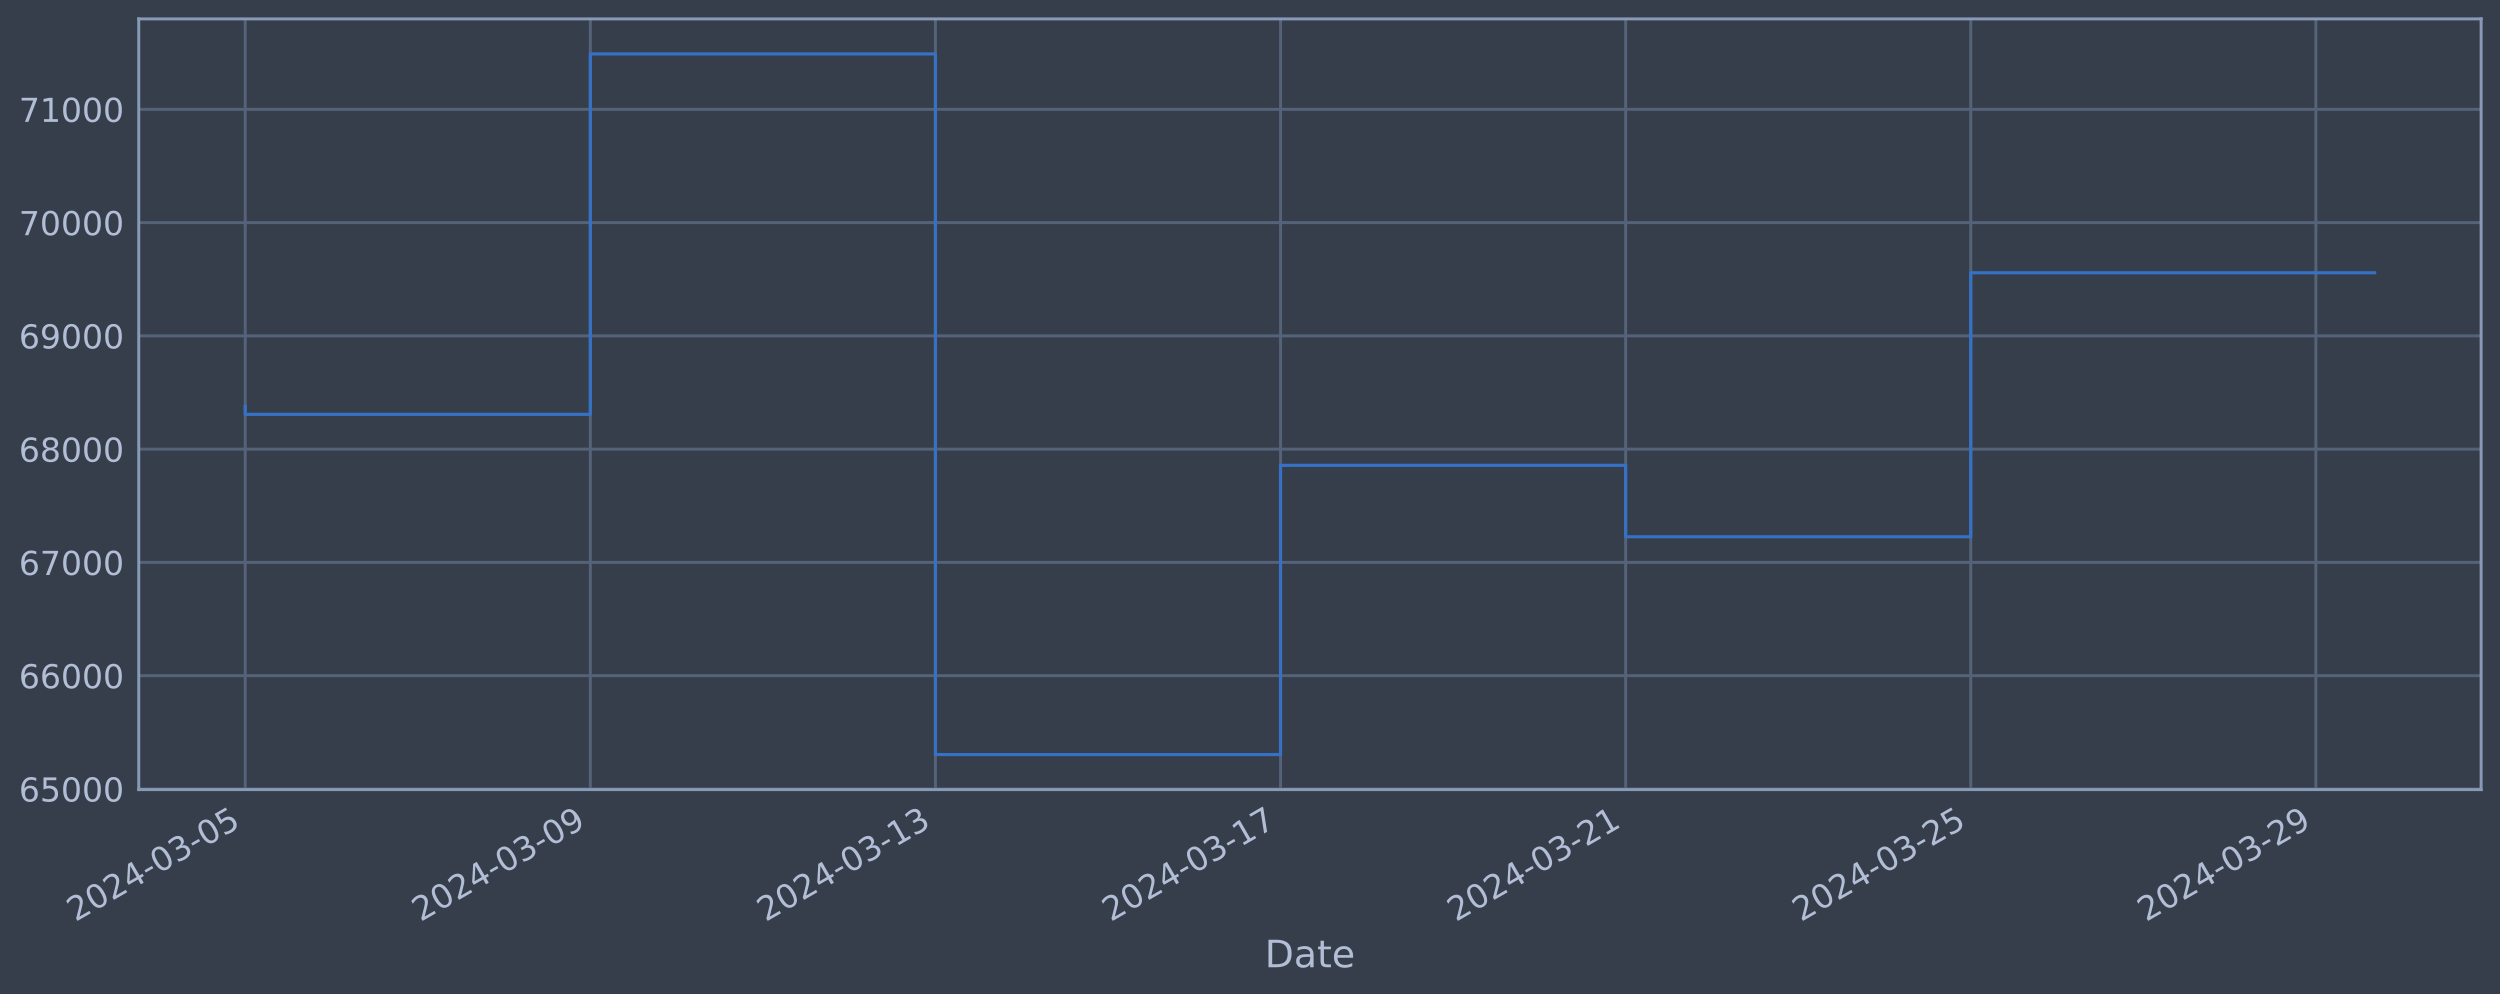
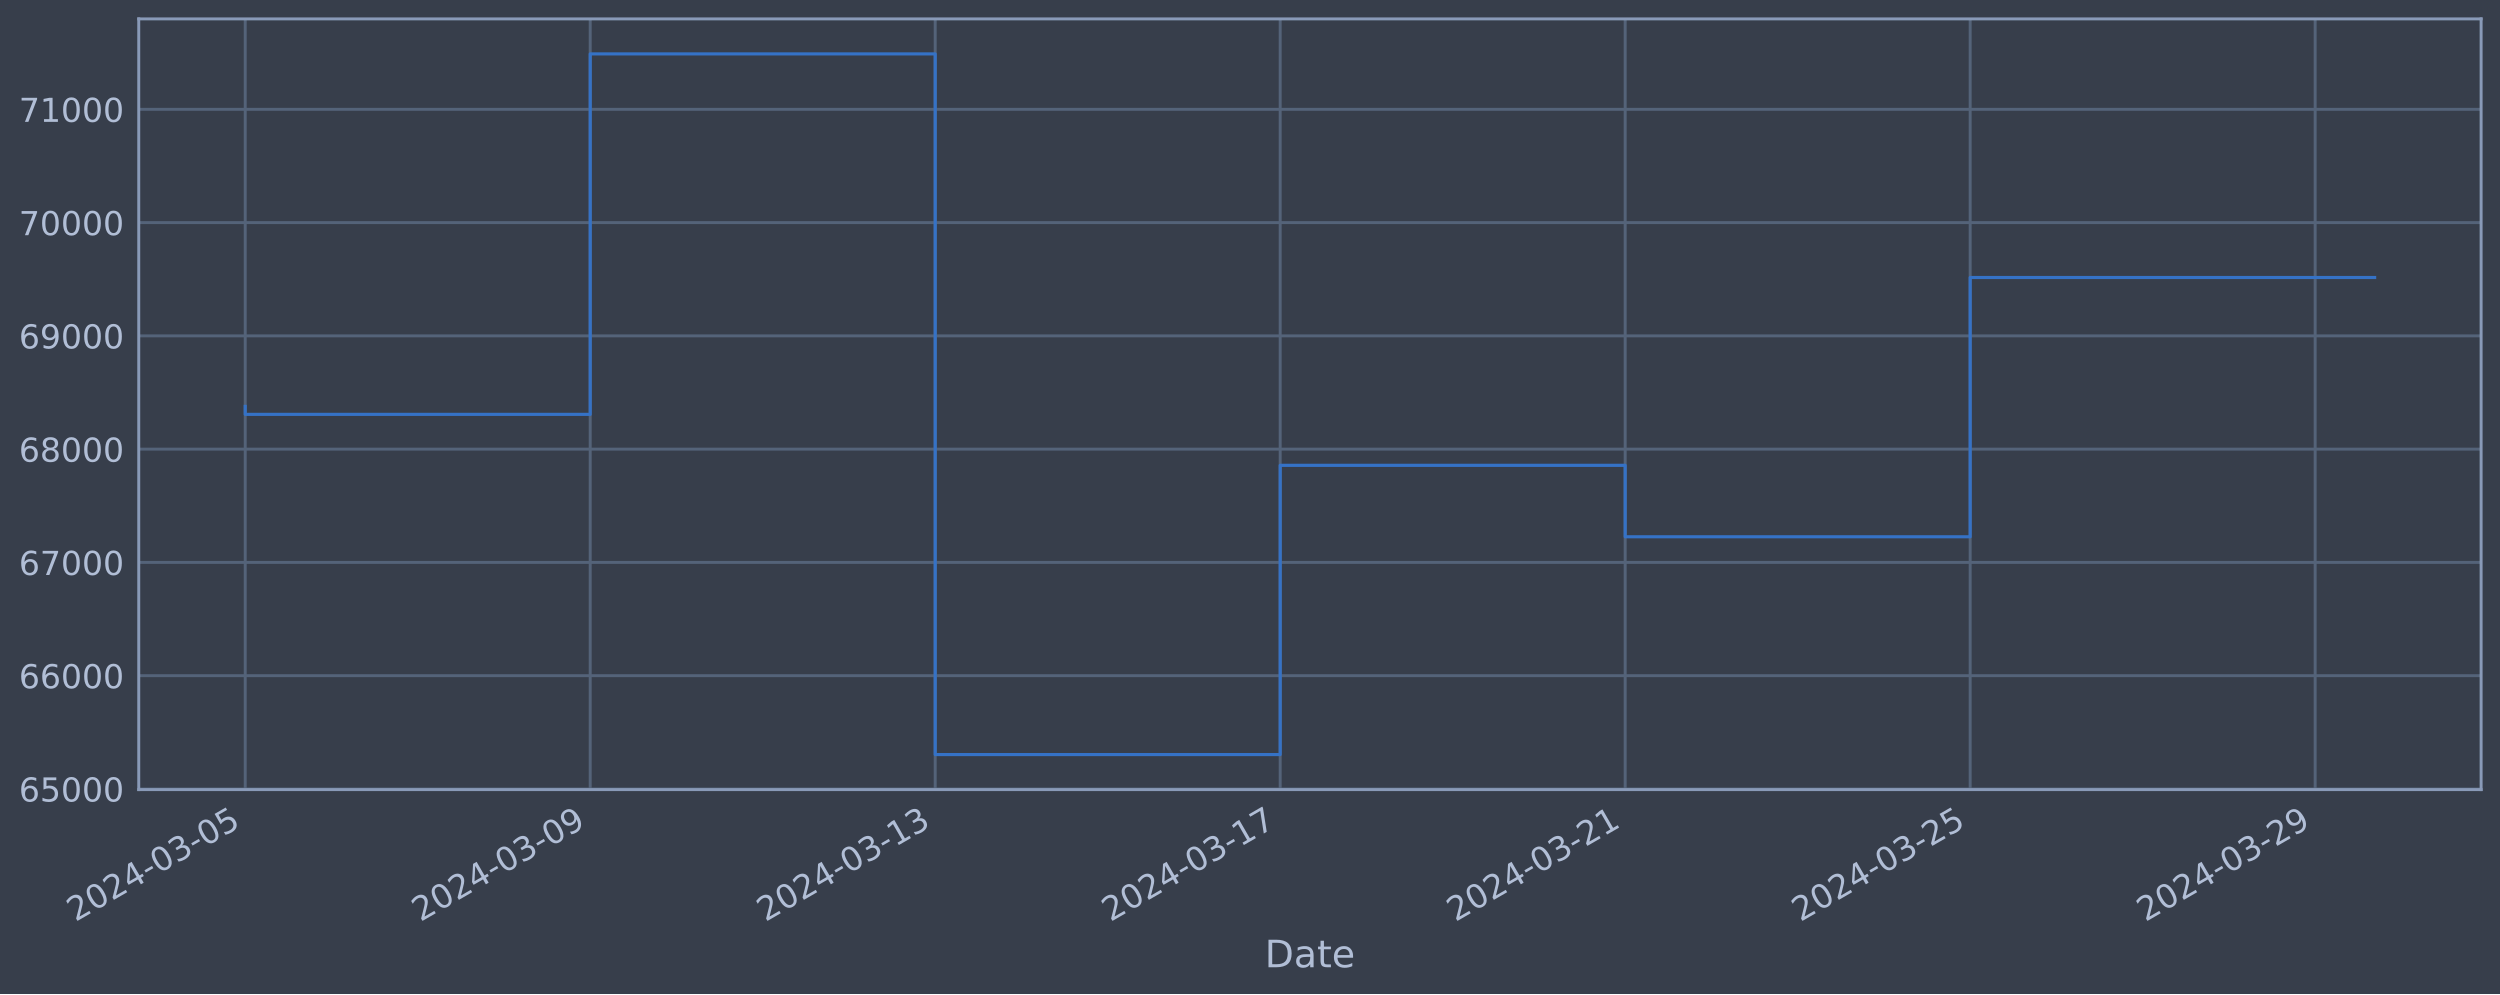
<svg xmlns="http://www.w3.org/2000/svg" xmlns:xlink="http://www.w3.org/1999/xlink" width="952.884pt" height="378.87pt" viewBox="0 0 952.884 378.87" version="1.1">
  <defs>
    <style type="text/css">*{stroke-linejoin: round; stroke-linecap: butt}</style>
  </defs>
  <g id="figure_1">
    <g id="patch_1">
      <path d="M 0 378.87  L 952.884 378.87  L 952.884 0  L 0 0  z " style="fill: #373e4b" />
    </g>
    <g id="axes_1">
      <g id="patch_2">
        <path d="M 52.884 300.96  L 945.684 300.96  L 945.684 7.2  L 52.884 7.2  z " style="fill: #373e4b" />
      </g>
      <g id="matplotlib.axis_1">
        <g id="xtick_1">
          <g id="line2d_1">
-             <path d="M 93.466 300.96  L 93.466 7.2  " clip-path="url(#pc06d9f5ea5)" style="fill: none; stroke: #546379; stroke-width: 1.12; stroke-linecap: square" />
+             <path d="M 93.466 300.96  L 93.466 7.2  " clip-path="url(#p2fc12d7042)" style="fill: none; stroke: #546379; stroke-width: 1.12; stroke-linecap: square" />
          </g>
          <g id="line2d_2" />
          <g id="text_1">
            <g style="fill: #b1bed6" transform="translate(28.74006 351.4642) rotate(-30) scale(0.126 -0.126)">
              <defs>
                <path id="DejaVuSans-32" d="M 1228 531  L 3431 531  L 3431 0  L 469 0  L 469 531  Q 828 903 1448 1529  Q 2069 2156 2228 2338  Q 2531 2678 2651 2914  Q 2772 3150 2772 3378  Q 2772 3750 2511 3984  Q 2250 4219 1831 4219  Q 1534 4219 1204 4116  Q 875 4013 500 3803  L 500 4441  Q 881 4594 1212 4672  Q 1544 4750 1819 4750  Q 2544 4750 2975 4387  Q 3406 4025 3406 3419  Q 3406 3131 3298 2873  Q 3191 2616 2906 2266  Q 2828 2175 2409 1742  Q 1991 1309 1228 531  z " transform="scale(0.015625)" />
                <path id="DejaVuSans-30" d="M 2034 4250  Q 1547 4250 1301 3770  Q 1056 3291 1056 2328  Q 1056 1369 1301 889  Q 1547 409 2034 409  Q 2525 409 2770 889  Q 3016 1369 3016 2328  Q 3016 3291 2770 3770  Q 2525 4250 2034 4250  z M 2034 4750  Q 2819 4750 3233 4129  Q 3647 3509 3647 2328  Q 3647 1150 3233 529  Q 2819 -91 2034 -91  Q 1250 -91 836 529  Q 422 1150 422 2328  Q 422 3509 836 4129  Q 1250 4750 2034 4750  z " transform="scale(0.015625)" />
                <path id="DejaVuSans-34" d="M 2419 4116  L 825 1625  L 2419 1625  L 2419 4116  z M 2253 4666  L 3047 4666  L 3047 1625  L 3713 1625  L 3713 1100  L 3047 1100  L 3047 0  L 2419 0  L 2419 1100  L 313 1100  L 313 1709  L 2253 4666  z " transform="scale(0.015625)" />
                <path id="DejaVuSans-2d" d="M 313 2009  L 1997 2009  L 1997 1497  L 313 1497  L 313 2009  z " transform="scale(0.015625)" />
                <path id="DejaVuSans-33" d="M 2597 2516  Q 3050 2419 3304 2112  Q 3559 1806 3559 1356  Q 3559 666 3084 287  Q 2609 -91 1734 -91  Q 1441 -91 1130 -33  Q 819 25 488 141  L 488 750  Q 750 597 1062 519  Q 1375 441 1716 441  Q 2309 441 2620 675  Q 2931 909 2931 1356  Q 2931 1769 2642 2001  Q 2353 2234 1838 2234  L 1294 2234  L 1294 2753  L 1863 2753  Q 2328 2753 2575 2939  Q 2822 3125 2822 3475  Q 2822 3834 2567 4026  Q 2313 4219 1838 4219  Q 1578 4219 1281 4162  Q 984 4106 628 3988  L 628 4550  Q 988 4650 1302 4700  Q 1616 4750 1894 4750  Q 2613 4750 3031 4423  Q 3450 4097 3450 3541  Q 3450 3153 3228 2886  Q 3006 2619 2597 2516  z " transform="scale(0.015625)" />
                <path id="DejaVuSans-35" d="M 691 4666  L 3169 4666  L 3169 4134  L 1269 4134  L 1269 2991  Q 1406 3038 1543 3061  Q 1681 3084 1819 3084  Q 2600 3084 3056 2656  Q 3513 2228 3513 1497  Q 3513 744 3044 326  Q 2575 -91 1722 -91  Q 1428 -91 1123 -41  Q 819 9 494 109  L 494 744  Q 775 591 1075 516  Q 1375 441 1709 441  Q 2250 441 2565 725  Q 2881 1009 2881 1497  Q 2881 1984 2565 2268  Q 2250 2553 1709 2553  Q 1456 2553 1204 2497  Q 953 2441 691 2322  L 691 4666  z " transform="scale(0.015625)" />
              </defs>
              <use xlink:href="#DejaVuSans-32" />
              <use xlink:href="#DejaVuSans-30" x="63.623" />
              <use xlink:href="#DejaVuSans-32" x="127.246" />
              <use xlink:href="#DejaVuSans-34" x="190.869" />
              <use xlink:href="#DejaVuSans-2d" x="254.492" />
              <use xlink:href="#DejaVuSans-30" x="290.576" />
              <use xlink:href="#DejaVuSans-33" x="354.199" />
              <use xlink:href="#DejaVuSans-2d" x="417.822" />
              <use xlink:href="#DejaVuSans-30" x="453.906" />
              <use xlink:href="#DejaVuSans-35" x="517.529" />
            </g>
          </g>
        </g>
        <g id="xtick_2">
          <g id="line2d_3">
-             <path d="M 225.004 300.96  L 225.004 7.2  " clip-path="url(#pc06d9f5ea5)" style="fill: none; stroke: #546379; stroke-width: 1.12; stroke-linecap: square" />
+             <path d="M 224.96 300.96  L 224.96 7.2  " clip-path="url(#p2fc12d7042)" style="fill: none; stroke: #546379; stroke-width: 1.12; stroke-linecap: square" />
          </g>
          <g id="line2d_4" />
          <g id="text_2">
-             <g style="fill: #b1bed6" transform="translate(160.2789 351.4642) rotate(-30) scale(0.126 -0.126)">
+             <g style="fill: #b1bed6" transform="translate(160.234 351.4642) rotate(-30) scale(0.126 -0.126)">
              <defs>
                <path id="DejaVuSans-39" d="M 703 97  L 703 672  Q 941 559 1184 500  Q 1428 441 1663 441  Q 2288 441 2617 861  Q 2947 1281 2994 2138  Q 2813 1869 2534 1725  Q 2256 1581 1919 1581  Q 1219 1581 811 2004  Q 403 2428 403 3163  Q 403 3881 828 4315  Q 1253 4750 1959 4750  Q 2769 4750 3195 4129  Q 3622 3509 3622 2328  Q 3622 1225 3098 567  Q 2575 -91 1691 -91  Q 1453 -91 1209 -44  Q 966 3 703 97  z M 1959 2075  Q 2384 2075 2632 2365  Q 2881 2656 2881 3163  Q 2881 3666 2632 3958  Q 2384 4250 1959 4250  Q 1534 4250 1286 3958  Q 1038 3666 1038 3163  Q 1038 2656 1286 2365  Q 1534 2075 1959 2075  z " transform="scale(0.015625)" />
              </defs>
              <use xlink:href="#DejaVuSans-32" />
              <use xlink:href="#DejaVuSans-30" x="63.623" />
              <use xlink:href="#DejaVuSans-32" x="127.246" />
              <use xlink:href="#DejaVuSans-34" x="190.869" />
              <use xlink:href="#DejaVuSans-2d" x="254.492" />
              <use xlink:href="#DejaVuSans-30" x="290.576" />
              <use xlink:href="#DejaVuSans-33" x="354.199" />
              <use xlink:href="#DejaVuSans-2d" x="417.822" />
              <use xlink:href="#DejaVuSans-30" x="453.906" />
              <use xlink:href="#DejaVuSans-39" x="517.529" />
            </g>
          </g>
        </g>
        <g id="xtick_3">
          <g id="line2d_5">
-             <path d="M 356.543 300.96  L 356.543 7.2  " clip-path="url(#pc06d9f5ea5)" style="fill: none; stroke: #546379; stroke-width: 1.12; stroke-linecap: square" />
+             <path d="M 356.454 300.96  L 356.454 7.2  " clip-path="url(#p2fc12d7042)" style="fill: none; stroke: #546379; stroke-width: 1.12; stroke-linecap: square" />
          </g>
          <g id="line2d_6" />
          <g id="text_3">
-             <g style="fill: #b1bed6" transform="translate(291.8177 351.4642) rotate(-30) scale(0.126 -0.126)">
+             <g style="fill: #b1bed6" transform="translate(291.728 351.4642) rotate(-30) scale(0.126 -0.126)">
              <defs>
                <path id="DejaVuSans-31" d="M 794 531  L 1825 531  L 1825 4091  L 703 3866  L 703 4441  L 1819 4666  L 2450 4666  L 2450 531  L 3481 531  L 3481 0  L 794 0  L 794 531  z " transform="scale(0.015625)" />
              </defs>
              <use xlink:href="#DejaVuSans-32" />
              <use xlink:href="#DejaVuSans-30" x="63.623" />
              <use xlink:href="#DejaVuSans-32" x="127.246" />
              <use xlink:href="#DejaVuSans-34" x="190.869" />
              <use xlink:href="#DejaVuSans-2d" x="254.492" />
              <use xlink:href="#DejaVuSans-30" x="290.576" />
              <use xlink:href="#DejaVuSans-33" x="354.199" />
              <use xlink:href="#DejaVuSans-2d" x="417.822" />
              <use xlink:href="#DejaVuSans-31" x="453.906" />
              <use xlink:href="#DejaVuSans-33" x="517.529" />
            </g>
          </g>
        </g>
        <g id="xtick_4">
          <g id="line2d_7">
-             <path d="M 488.082 300.96  L 488.082 7.2  " clip-path="url(#pc06d9f5ea5)" style="fill: none; stroke: #546379; stroke-width: 1.12; stroke-linecap: square" />
+             <path d="M 487.948 300.96  L 487.948 7.2  " clip-path="url(#p2fc12d7042)" style="fill: none; stroke: #546379; stroke-width: 1.12; stroke-linecap: square" />
          </g>
          <g id="line2d_8" />
          <g id="text_4">
-             <g style="fill: #b1bed6" transform="translate(423.3565 351.4642) rotate(-30) scale(0.126 -0.126)">
+             <g style="fill: #b1bed6" transform="translate(423.222 351.4642) rotate(-30) scale(0.126 -0.126)">
              <defs>
                <path id="DejaVuSans-37" d="M 525 4666  L 3525 4666  L 3525 4397  L 1831 0  L 1172 0  L 2766 4134  L 525 4134  L 525 4666  z " transform="scale(0.015625)" />
              </defs>
              <use xlink:href="#DejaVuSans-32" />
              <use xlink:href="#DejaVuSans-30" x="63.623" />
              <use xlink:href="#DejaVuSans-32" x="127.246" />
              <use xlink:href="#DejaVuSans-34" x="190.869" />
              <use xlink:href="#DejaVuSans-2d" x="254.492" />
              <use xlink:href="#DejaVuSans-30" x="290.576" />
              <use xlink:href="#DejaVuSans-33" x="354.199" />
              <use xlink:href="#DejaVuSans-2d" x="417.822" />
              <use xlink:href="#DejaVuSans-31" x="453.906" />
              <use xlink:href="#DejaVuSans-37" x="517.529" />
            </g>
          </g>
        </g>
        <g id="xtick_5">
          <g id="line2d_9">
-             <path d="M 619.621 300.96  L 619.621 7.2  " clip-path="url(#pc06d9f5ea5)" style="fill: none; stroke: #546379; stroke-width: 1.12; stroke-linecap: square" />
+             <path d="M 619.442 300.96  L 619.442 7.2  " clip-path="url(#p2fc12d7042)" style="fill: none; stroke: #546379; stroke-width: 1.12; stroke-linecap: square" />
          </g>
          <g id="line2d_10" />
          <g id="text_5">
-             <g style="fill: #b1bed6" transform="translate(554.8953 351.4642) rotate(-30) scale(0.126 -0.126)">
+             <g style="fill: #b1bed6" transform="translate(554.716 351.4642) rotate(-30) scale(0.126 -0.126)">
              <use xlink:href="#DejaVuSans-32" />
              <use xlink:href="#DejaVuSans-30" x="63.623" />
              <use xlink:href="#DejaVuSans-32" x="127.246" />
              <use xlink:href="#DejaVuSans-34" x="190.869" />
              <use xlink:href="#DejaVuSans-2d" x="254.492" />
              <use xlink:href="#DejaVuSans-30" x="290.576" />
              <use xlink:href="#DejaVuSans-33" x="354.199" />
              <use xlink:href="#DejaVuSans-2d" x="417.822" />
              <use xlink:href="#DejaVuSans-32" x="453.906" />
              <use xlink:href="#DejaVuSans-31" x="517.529" />
            </g>
          </g>
        </g>
        <g id="xtick_6">
          <g id="line2d_11">
-             <path d="M 751.16 300.96  L 751.16 7.2  " clip-path="url(#pc06d9f5ea5)" style="fill: none; stroke: #546379; stroke-width: 1.12; stroke-linecap: square" />
+             <path d="M 750.936 300.96  L 750.936 7.2  " clip-path="url(#p2fc12d7042)" style="fill: none; stroke: #546379; stroke-width: 1.12; stroke-linecap: square" />
          </g>
          <g id="line2d_12" />
          <g id="text_6">
-             <g style="fill: #b1bed6" transform="translate(686.4341 351.4642) rotate(-30) scale(0.126 -0.126)">
+             <g style="fill: #b1bed6" transform="translate(686.21 351.4642) rotate(-30) scale(0.126 -0.126)">
              <use xlink:href="#DejaVuSans-32" />
              <use xlink:href="#DejaVuSans-30" x="63.623" />
              <use xlink:href="#DejaVuSans-32" x="127.246" />
              <use xlink:href="#DejaVuSans-34" x="190.869" />
              <use xlink:href="#DejaVuSans-2d" x="254.492" />
              <use xlink:href="#DejaVuSans-30" x="290.576" />
              <use xlink:href="#DejaVuSans-33" x="354.199" />
              <use xlink:href="#DejaVuSans-2d" x="417.822" />
              <use xlink:href="#DejaVuSans-32" x="453.906" />
              <use xlink:href="#DejaVuSans-35" x="517.529" />
            </g>
          </g>
        </g>
        <g id="xtick_7">
          <g id="line2d_13">
-             <path d="M 882.698 300.96  L 882.698 7.2  " clip-path="url(#pc06d9f5ea5)" style="fill: none; stroke: #546379; stroke-width: 1.12; stroke-linecap: square" />
+             <path d="M 882.429 300.96  L 882.429 7.2  " clip-path="url(#p2fc12d7042)" style="fill: none; stroke: #546379; stroke-width: 1.12; stroke-linecap: square" />
          </g>
          <g id="line2d_14" />
          <g id="text_7">
-             <g style="fill: #b1bed6" transform="translate(817.973 351.4642) rotate(-30) scale(0.126 -0.126)">
+             <g style="fill: #b1bed6" transform="translate(817.704 351.4642) rotate(-30) scale(0.126 -0.126)">
              <use xlink:href="#DejaVuSans-32" />
              <use xlink:href="#DejaVuSans-30" x="63.623" />
              <use xlink:href="#DejaVuSans-32" x="127.246" />
              <use xlink:href="#DejaVuSans-34" x="190.869" />
              <use xlink:href="#DejaVuSans-2d" x="254.492" />
              <use xlink:href="#DejaVuSans-30" x="290.576" />
              <use xlink:href="#DejaVuSans-33" x="354.199" />
              <use xlink:href="#DejaVuSans-2d" x="417.822" />
              <use xlink:href="#DejaVuSans-32" x="453.906" />
              <use xlink:href="#DejaVuSans-39" x="517.529" />
            </g>
          </g>
        </g>
        <g id="text_8">
          <g style="fill: #b1bed6" transform="translate(482.0746 368.6753) scale(0.144 -0.144)">
            <defs>
              <path id="DejaVuSans-44" d="M 1259 4147  L 1259 519  L 2022 519  Q 2988 519 3436 956  Q 3884 1394 3884 2338  Q 3884 3275 3436 3711  Q 2988 4147 2022 4147  L 1259 4147  z M 628 4666  L 1925 4666  Q 3281 4666 3915 4102  Q 4550 3538 4550 2338  Q 4550 1131 3912 565  Q 3275 0 1925 0  L 628 0  L 628 4666  z " transform="scale(0.015625)" />
              <path id="DejaVuSans-61" d="M 2194 1759  Q 1497 1759 1228 1600  Q 959 1441 959 1056  Q 959 750 1161 570  Q 1363 391 1709 391  Q 2188 391 2477 730  Q 2766 1069 2766 1631  L 2766 1759  L 2194 1759  z M 3341 1997  L 3341 0  L 2766 0  L 2766 531  Q 2569 213 2275 61  Q 1981 -91 1556 -91  Q 1019 -91 701 211  Q 384 513 384 1019  Q 384 1609 779 1909  Q 1175 2209 1959 2209  L 2766 2209  L 2766 2266  Q 2766 2663 2505 2880  Q 2244 3097 1772 3097  Q 1472 3097 1187 3025  Q 903 2953 641 2809  L 641 3341  Q 956 3463 1253 3523  Q 1550 3584 1831 3584  Q 2591 3584 2966 3190  Q 3341 2797 3341 1997  z " transform="scale(0.015625)" />
              <path id="DejaVuSans-74" d="M 1172 4494  L 1172 3500  L 2356 3500  L 2356 3053  L 1172 3053  L 1172 1153  Q 1172 725 1289 603  Q 1406 481 1766 481  L 2356 481  L 2356 0  L 1766 0  Q 1100 0 847 248  Q 594 497 594 1153  L 594 3053  L 172 3053  L 172 3500  L 594 3500  L 594 4494  L 1172 4494  z " transform="scale(0.015625)" />
              <path id="DejaVuSans-65" d="M 3597 1894  L 3597 1613  L 953 1613  Q 991 1019 1311 708  Q 1631 397 2203 397  Q 2534 397 2845 478  Q 3156 559 3463 722  L 3463 178  Q 3153 47 2828 -22  Q 2503 -91 2169 -91  Q 1331 -91 842 396  Q 353 884 353 1716  Q 353 2575 817 3079  Q 1281 3584 2069 3584  Q 2775 3584 3186 3129  Q 3597 2675 3597 1894  z M 3022 2063  Q 3016 2534 2758 2815  Q 2500 3097 2075 3097  Q 1594 3097 1305 2825  Q 1016 2553 972 2059  L 3022 2063  z " transform="scale(0.015625)" />
            </defs>
            <use xlink:href="#DejaVuSans-44" />
            <use xlink:href="#DejaVuSans-61" x="77.002" />
            <use xlink:href="#DejaVuSans-74" x="138.281" />
            <use xlink:href="#DejaVuSans-65" x="177.49" />
          </g>
        </g>
      </g>
      <g id="matplotlib.axis_2">
        <g id="ytick_1">
          <g id="line2d_15">
-             <path d="M 52.884 300.718  L 945.684 300.718  " clip-path="url(#pc06d9f5ea5)" style="fill: none; stroke: #546379; stroke-width: 1.12; stroke-linecap: square" />
+             <path d="M 52.884 300.718  L 945.684 300.718  " clip-path="url(#p2fc12d7042)" style="fill: none; stroke: #546379; stroke-width: 1.12; stroke-linecap: square" />
          </g>
          <g id="line2d_16" />
          <g id="text_9">
            <g style="fill: #b1bed6" transform="translate(7.2 305.5049) scale(0.126 -0.126)">
              <defs>
                <path id="DejaVuSans-36" d="M 2113 2584  Q 1688 2584 1439 2293  Q 1191 2003 1191 1497  Q 1191 994 1439 701  Q 1688 409 2113 409  Q 2538 409 2786 701  Q 3034 994 3034 1497  Q 3034 2003 2786 2293  Q 2538 2584 2113 2584  z M 3366 4563  L 3366 3988  Q 3128 4100 2886 4159  Q 2644 4219 2406 4219  Q 1781 4219 1451 3797  Q 1122 3375 1075 2522  Q 1259 2794 1537 2939  Q 1816 3084 2150 3084  Q 2853 3084 3261 2657  Q 3669 2231 3669 1497  Q 3669 778 3244 343  Q 2819 -91 2113 -91  Q 1303 -91 875 529  Q 447 1150 447 2328  Q 447 3434 972 4092  Q 1497 4750 2381 4750  Q 2619 4750 2861 4703  Q 3103 4656 3366 4563  z " transform="scale(0.015625)" />
              </defs>
              <use xlink:href="#DejaVuSans-36" />
              <use xlink:href="#DejaVuSans-35" x="63.623" />
              <use xlink:href="#DejaVuSans-30" x="127.246" />
              <use xlink:href="#DejaVuSans-30" x="190.869" />
              <use xlink:href="#DejaVuSans-30" x="254.492" />
            </g>
          </g>
        </g>
        <g id="ytick_2">
          <g id="line2d_17">
-             <path d="M 52.884 257.544  L 945.684 257.544  " clip-path="url(#pc06d9f5ea5)" style="fill: none; stroke: #546379; stroke-width: 1.12; stroke-linecap: square" />
+             <path d="M 52.884 257.544  L 945.684 257.544  " clip-path="url(#p2fc12d7042)" style="fill: none; stroke: #546379; stroke-width: 1.12; stroke-linecap: square" />
          </g>
          <g id="line2d_18" />
          <g id="text_10">
            <g style="fill: #b1bed6" transform="translate(7.2 262.331) scale(0.126 -0.126)">
              <use xlink:href="#DejaVuSans-36" />
              <use xlink:href="#DejaVuSans-36" x="63.623" />
              <use xlink:href="#DejaVuSans-30" x="127.246" />
              <use xlink:href="#DejaVuSans-30" x="190.869" />
              <use xlink:href="#DejaVuSans-30" x="254.492" />
            </g>
          </g>
        </g>
        <g id="ytick_3">
          <g id="line2d_19">
-             <path d="M 52.884 214.37  L 945.684 214.37  " clip-path="url(#pc06d9f5ea5)" style="fill: none; stroke: #546379; stroke-width: 1.12; stroke-linecap: square" />
+             <path d="M 52.884 214.37  L 945.684 214.37  " clip-path="url(#p2fc12d7042)" style="fill: none; stroke: #546379; stroke-width: 1.12; stroke-linecap: square" />
          </g>
          <g id="line2d_20" />
          <g id="text_11">
            <g style="fill: #b1bed6" transform="translate(7.2 219.157) scale(0.126 -0.126)">
              <use xlink:href="#DejaVuSans-36" />
              <use xlink:href="#DejaVuSans-37" x="63.623" />
              <use xlink:href="#DejaVuSans-30" x="127.246" />
              <use xlink:href="#DejaVuSans-30" x="190.869" />
              <use xlink:href="#DejaVuSans-30" x="254.492" />
            </g>
          </g>
        </g>
        <g id="ytick_4">
          <g id="line2d_21">
-             <path d="M 52.884 171.196  L 945.684 171.196  " clip-path="url(#pc06d9f5ea5)" style="fill: none; stroke: #546379; stroke-width: 1.12; stroke-linecap: square" />
+             <path d="M 52.884 171.196  L 945.684 171.196  " clip-path="url(#p2fc12d7042)" style="fill: none; stroke: #546379; stroke-width: 1.12; stroke-linecap: square" />
          </g>
          <g id="line2d_22" />
          <g id="text_12">
            <g style="fill: #b1bed6" transform="translate(7.2 175.9831) scale(0.126 -0.126)">
              <defs>
                <path id="DejaVuSans-38" d="M 2034 2216  Q 1584 2216 1326 1975  Q 1069 1734 1069 1313  Q 1069 891 1326 650  Q 1584 409 2034 409  Q 2484 409 2743 651  Q 3003 894 3003 1313  Q 3003 1734 2745 1975  Q 2488 2216 2034 2216  z M 1403 2484  Q 997 2584 770 2862  Q 544 3141 544 3541  Q 544 4100 942 4425  Q 1341 4750 2034 4750  Q 2731 4750 3128 4425  Q 3525 4100 3525 3541  Q 3525 3141 3298 2862  Q 3072 2584 2669 2484  Q 3125 2378 3379 2068  Q 3634 1759 3634 1313  Q 3634 634 3220 271  Q 2806 -91 2034 -91  Q 1263 -91 848 271  Q 434 634 434 1313  Q 434 1759 690 2068  Q 947 2378 1403 2484  z M 1172 3481  Q 1172 3119 1398 2916  Q 1625 2713 2034 2713  Q 2441 2713 2670 2916  Q 2900 3119 2900 3481  Q 2900 3844 2670 4047  Q 2441 4250 2034 4250  Q 1625 4250 1398 4047  Q 1172 3844 1172 3481  z " transform="scale(0.015625)" />
              </defs>
              <use xlink:href="#DejaVuSans-36" />
              <use xlink:href="#DejaVuSans-38" x="63.623" />
              <use xlink:href="#DejaVuSans-30" x="127.246" />
              <use xlink:href="#DejaVuSans-30" x="190.869" />
              <use xlink:href="#DejaVuSans-30" x="254.492" />
            </g>
          </g>
        </g>
        <g id="ytick_5">
          <g id="line2d_23">
-             <path d="M 52.884 128.022  L 945.684 128.022  " clip-path="url(#pc06d9f5ea5)" style="fill: none; stroke: #546379; stroke-width: 1.12; stroke-linecap: square" />
+             <path d="M 52.884 128.022  L 945.684 128.022  " clip-path="url(#p2fc12d7042)" style="fill: none; stroke: #546379; stroke-width: 1.12; stroke-linecap: square" />
          </g>
          <g id="line2d_24" />
          <g id="text_13">
            <g style="fill: #b1bed6" transform="translate(7.2 132.8092) scale(0.126 -0.126)">
              <use xlink:href="#DejaVuSans-36" />
              <use xlink:href="#DejaVuSans-39" x="63.623" />
              <use xlink:href="#DejaVuSans-30" x="127.246" />
              <use xlink:href="#DejaVuSans-30" x="190.869" />
              <use xlink:href="#DejaVuSans-30" x="254.492" />
            </g>
          </g>
        </g>
        <g id="ytick_6">
          <g id="line2d_25">
-             <path d="M 52.884 84.848  L 945.684 84.848  " clip-path="url(#pc06d9f5ea5)" style="fill: none; stroke: #546379; stroke-width: 1.12; stroke-linecap: square" />
+             <path d="M 52.884 84.848  L 945.684 84.848  " clip-path="url(#p2fc12d7042)" style="fill: none; stroke: #546379; stroke-width: 1.12; stroke-linecap: square" />
          </g>
          <g id="line2d_26" />
          <g id="text_14">
            <g style="fill: #b1bed6" transform="translate(7.2 89.63523) scale(0.126 -0.126)">
              <use xlink:href="#DejaVuSans-37" />
              <use xlink:href="#DejaVuSans-30" x="63.623" />
              <use xlink:href="#DejaVuSans-30" x="127.246" />
              <use xlink:href="#DejaVuSans-30" x="190.869" />
              <use xlink:href="#DejaVuSans-30" x="254.492" />
            </g>
          </g>
        </g>
        <g id="ytick_7">
          <g id="line2d_27">
-             <path d="M 52.884 41.674  L 945.684 41.674  " clip-path="url(#pc06d9f5ea5)" style="fill: none; stroke: #546379; stroke-width: 1.12; stroke-linecap: square" />
+             <path d="M 52.884 41.674  L 945.684 41.674  " clip-path="url(#p2fc12d7042)" style="fill: none; stroke: #546379; stroke-width: 1.12; stroke-linecap: square" />
          </g>
          <g id="line2d_28" />
          <g id="text_15">
            <g style="fill: #b1bed6" transform="translate(7.2 46.4613) scale(0.126 -0.126)">
              <use xlink:href="#DejaVuSans-37" />
              <use xlink:href="#DejaVuSans-31" x="63.623" />
              <use xlink:href="#DejaVuSans-30" x="127.246" />
              <use xlink:href="#DejaVuSans-30" x="190.869" />
              <use xlink:href="#DejaVuSans-30" x="254.492" />
            </g>
          </g>
        </g>
      </g>
      <g id="line2d_29">
-         <path d="M 93.466 154.891  L 93.466 157.946  L 225.004 157.946  L 225.004 20.553  L 356.543 20.553  L 356.543 287.607  L 488.082 287.607  L 488.082 177.362  L 619.621 177.362  L 619.621 204.598  L 751.16 204.598  L 751.16 103.956  L 905.102 103.956  " clip-path="url(#pc06d9f5ea5)" style="fill: none; stroke: #3572c6; stroke-width: 1.2; stroke-linecap: square" />
+         <path d="M 93.466 154.891  L 93.466 157.946  L 224.96 157.946  L 224.96 20.553  L 356.454 20.553  L 356.454 287.607  L 487.948 287.607  L 487.948 177.362  L 619.442 177.362  L 619.442 204.598  L 750.936 204.598  L 750.936 105.766  L 905.102 105.766  " clip-path="url(#p2fc12d7042)" style="fill: none; stroke: #3572c6; stroke-width: 1.2; stroke-linecap: square" />
      </g>
      <g id="patch_3">
        <path d="M 52.884 300.96  L 52.884 7.2  " style="fill: none; stroke: #899ab8; stroke-width: 1.12; stroke-linejoin: miter; stroke-linecap: square" />
      </g>
      <g id="patch_4">
        <path d="M 945.684 300.96  L 945.684 7.2  " style="fill: none; stroke: #899ab8; stroke-width: 1.12; stroke-linejoin: miter; stroke-linecap: square" />
      </g>
      <g id="patch_5">
        <path d="M 52.884 300.96  L 945.684 300.96  " style="fill: none; stroke: #899ab8; stroke-width: 1.12; stroke-linejoin: miter; stroke-linecap: square" />
      </g>
      <g id="patch_6">
        <path d="M 52.884 7.2  L 945.684 7.2  " style="fill: none; stroke: #899ab8; stroke-width: 1.12; stroke-linejoin: miter; stroke-linecap: square" />
      </g>
    </g>
  </g>
  <defs>
-     <clipPath id="pc06d9f5ea5">
+     <clipPath id="p2fc12d7042">
      <rect x="52.884" y="7.2" width="892.8" height="293.76" />
    </clipPath>
  </defs>
</svg>
